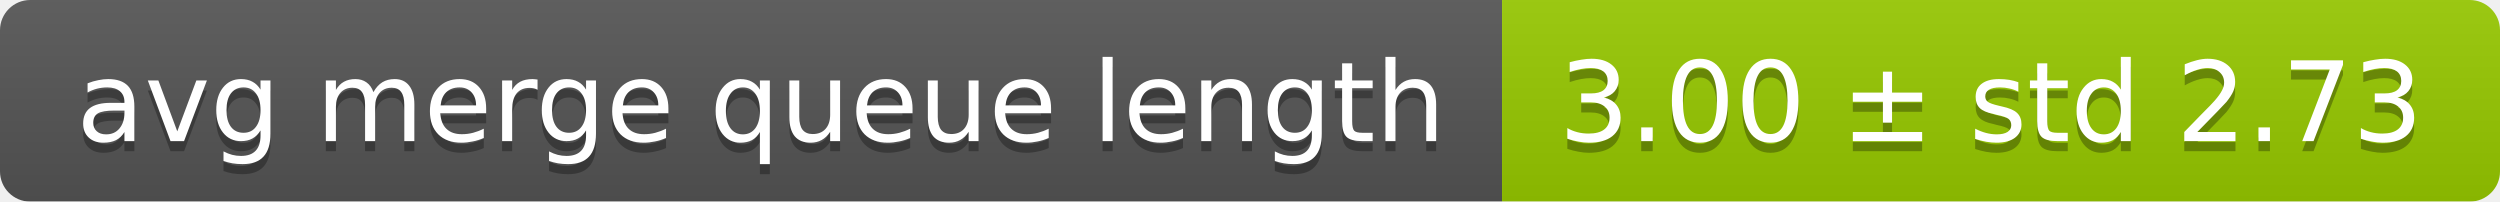
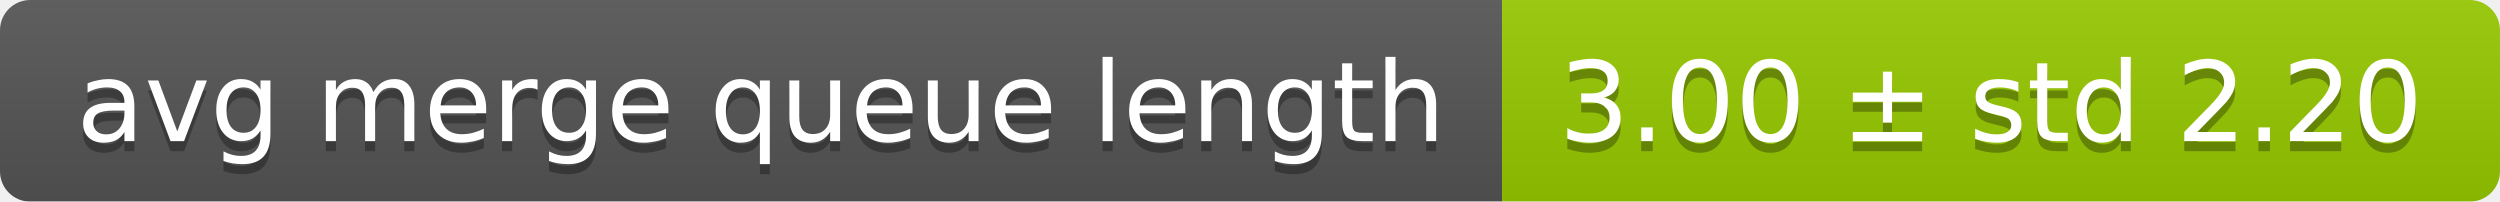
<svg xmlns="http://www.w3.org/2000/svg" width="248" height="20">
  <linearGradient id="smooth" x2="0" y2="100%">
    <stop offset="0" stop-color="#bbb" stop-opacity=".1" />
    <stop offset="1" stop-opacity=".1" />
  </linearGradient>
  <mask id="round">
    <rect width="248" height="20" rx="3" fill="#fff" />
  </mask>
  <g mask="url(#round)">
    <rect width="149" height="20" fill="#555" />
    <rect x="149" width="99" height="20" fill="#97ca00" />
    <rect width="248" height="20" fill="url(#smooth)" />
  </g>
  <g fill="#fff" text-anchor="middle" font-family="DejaVu Sans,Verdana,Geneva,sans-serif" font-size="11">
    <text x="75.5" y="15" fill="#010101" fill-opacity=".3">avg merge queue length</text>
    <text x="75.5" y="14">avg merge queue length</text>
-     <text x="197.5" y="15" fill="#010101" fill-opacity=".3">3.00 ± std 2.73</text>
-     <text x="197.5" y="14">3.00 ± std 2.73</text>
+     <text x="197.5" y="15" fill="#010101" fill-opacity=".3">3.00 ± std 2.20</text>
+     <text x="197.5" y="14">3.00 ± std 2.20</text>
  </g>
</svg>
